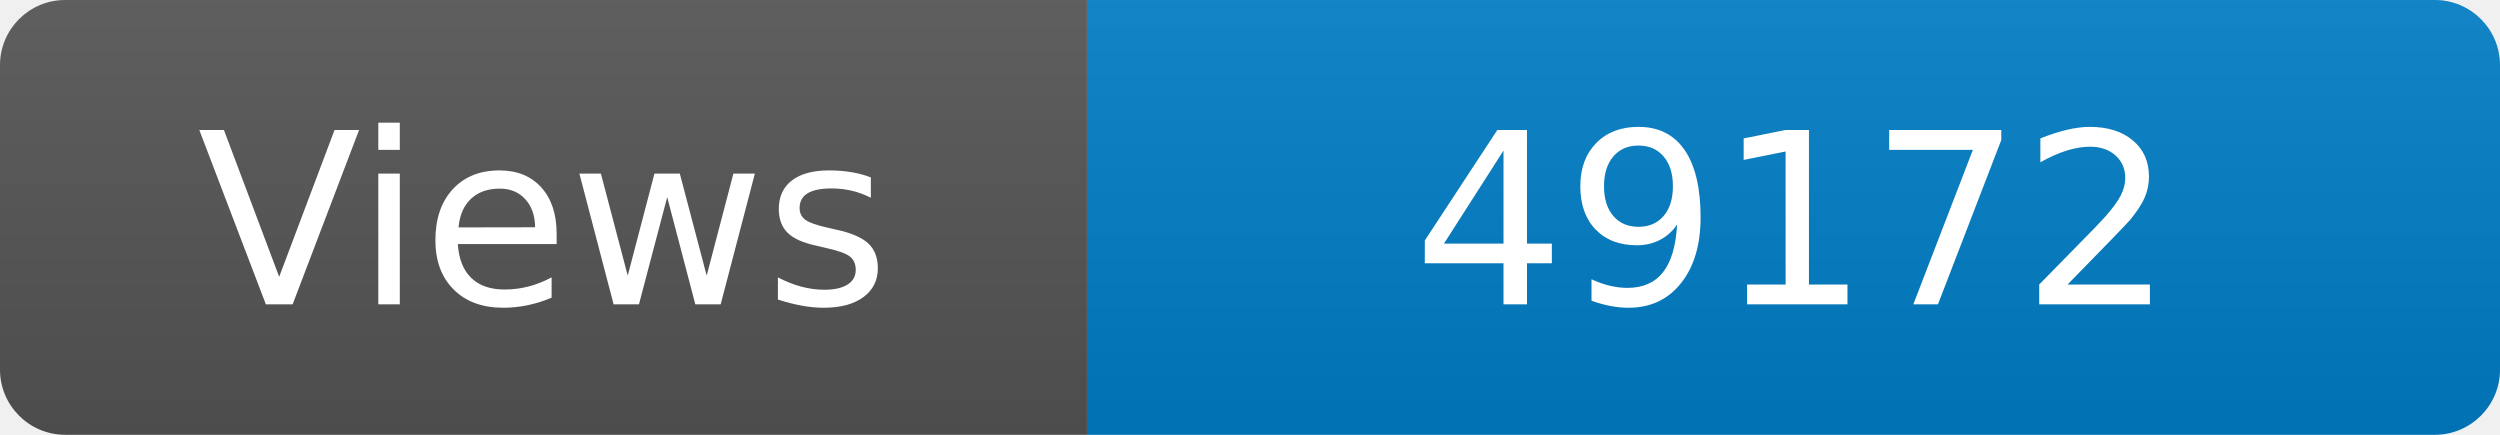
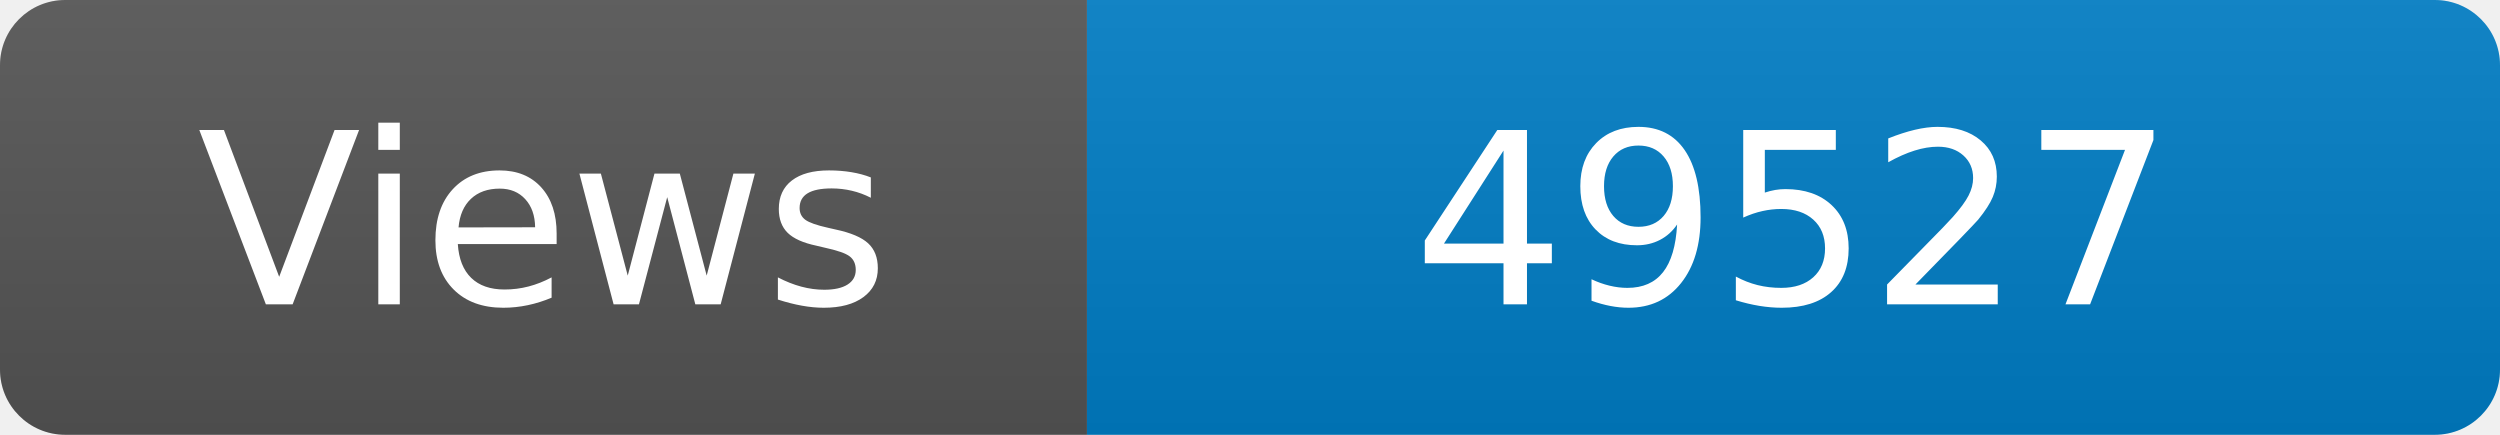
<svg xmlns="http://www.w3.org/2000/svg" width="115" height="20" role="img" aria-label="Maintained?: yes">
  <linearGradient id="s" x2="0" y2="100%">
    <stop offset="0" stop-color="#bbb" stop-opacity=".1" />
    <stop offset="1" stop-opacity=".1" />
  </linearGradient>
  <clipPath id="r">
    <rect width="115" height="20" rx="3" fill="#fff" />
  </clipPath>
  <g clip-path="url(#r)">
    <rect width="50" height="20" fill="#555" />
    <rect x="50" width="160" height="20" fill="#007ec6" />
    <rect width="115" height="20" fill="url(#s)" />
  </g>
  <g fill="#fff" text-anchor="middle" font-family="Verdana,Geneva,DejaVu Sans,sans-serif" font-size="110">
    <text x="250" y="140" transform="scale(.1)" fill="#fff">Views</text>
-     <text x="825" y="140" transform="scale(.1)" fill="#fff">49172</text>
+     <text x="825" y="140" transform="scale(.1)" fill="#fff">49527</text>
  </g>
</svg>
